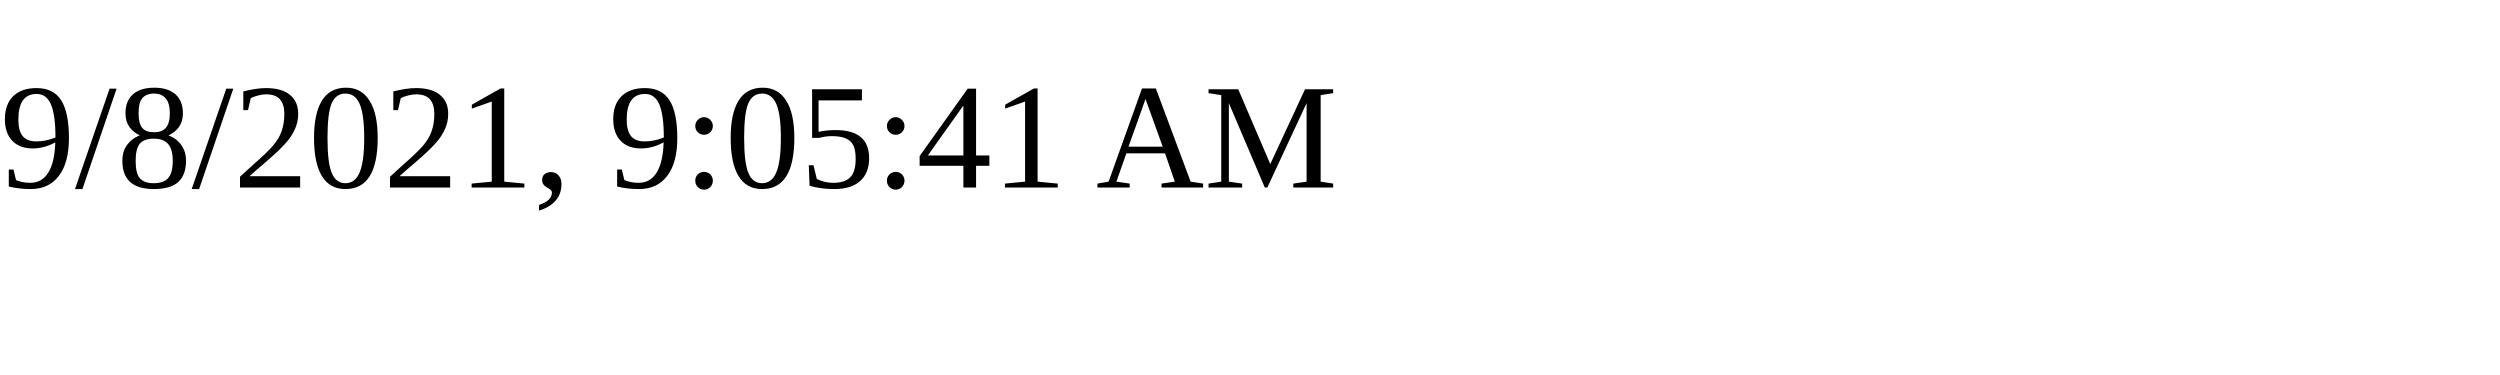
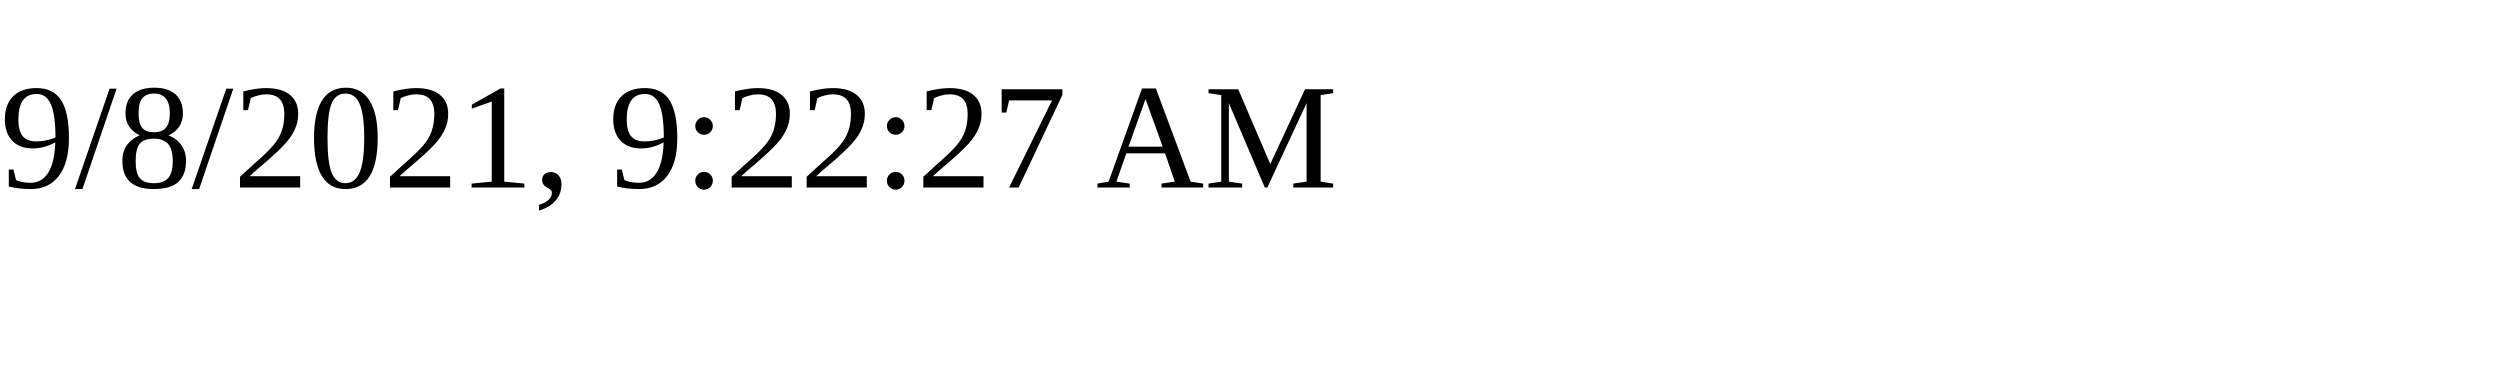
<svg xmlns="http://www.w3.org/2000/svg" height="30" width="200">
-   <text x="0" y="15">9/8/2021, 9:05:41 AM</text>
+   <text x="0" y="15">9/8/2021, 9:22:27 AM</text>
</svg>
